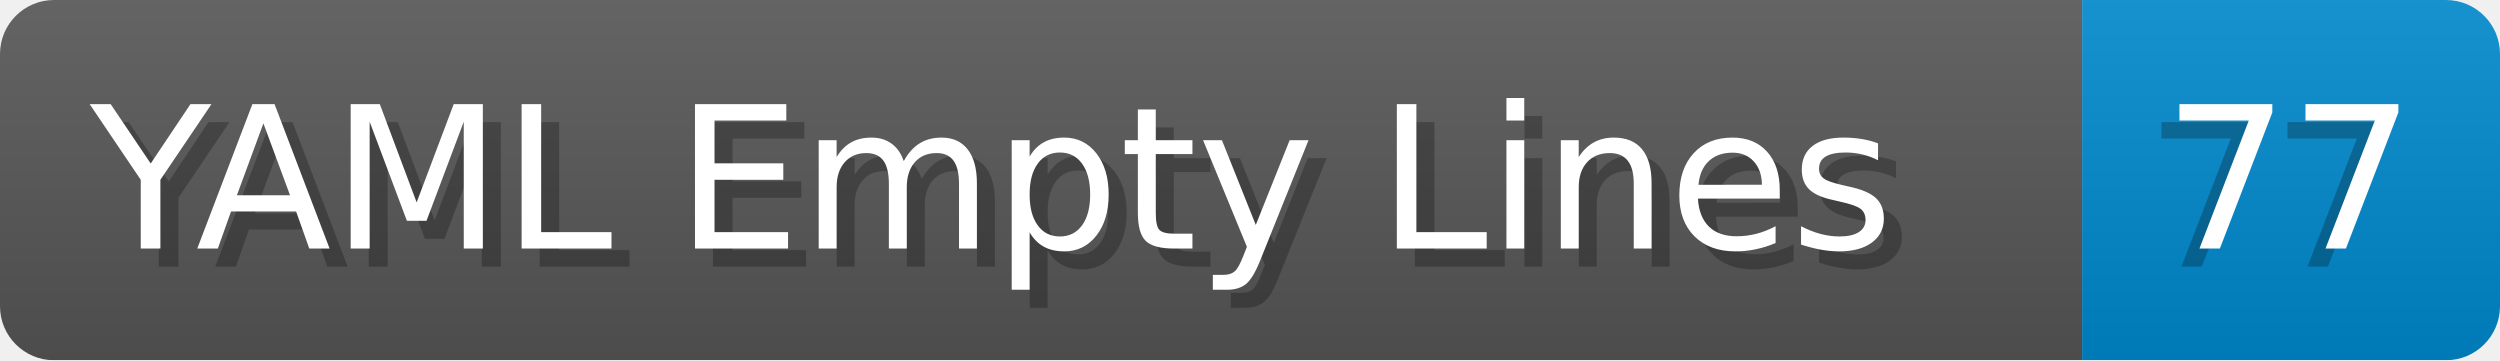
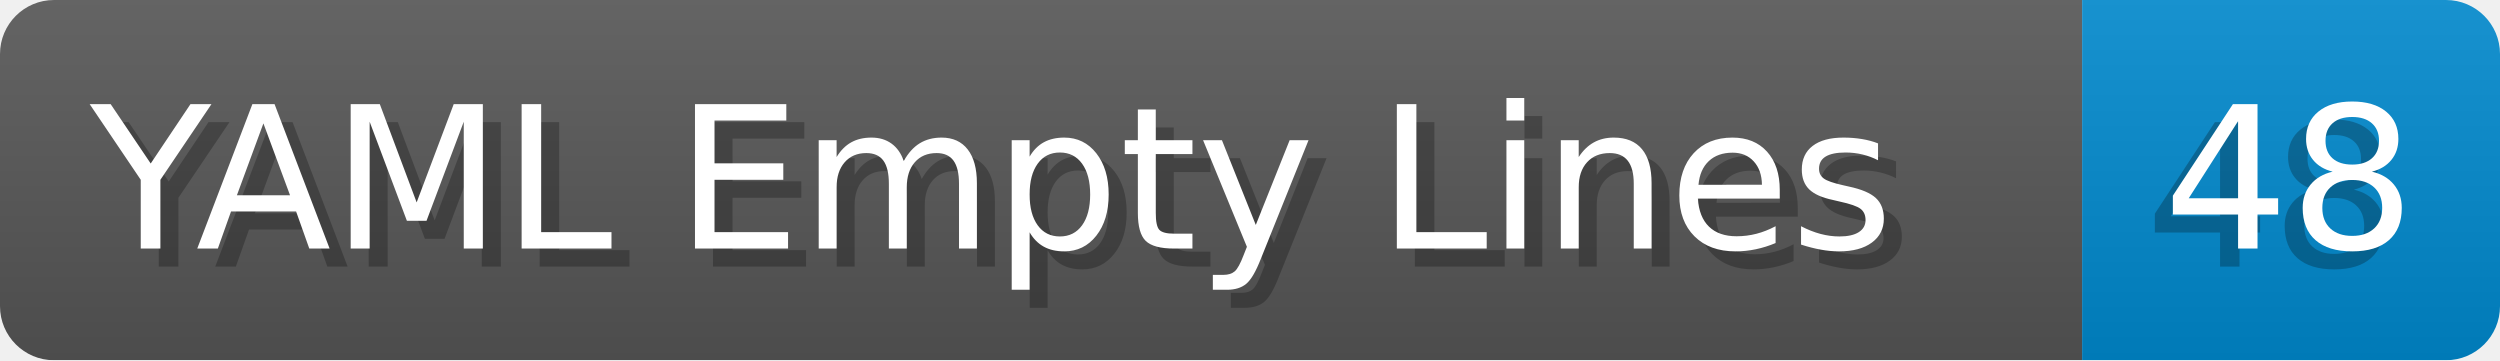
- <svg xmlns="http://www.w3.org/2000/svg" width="138.8" height="20" viewBox="0 0 1388.0 200" role="img" aria-label="YAML Empty Lines: 77">
+ <svg xmlns="http://www.w3.org/2000/svg" width="138.8" height="20" viewBox="0 0 1388.0 200" role="img" aria-label="YAML Empty Lines: 48">
  <linearGradient id="a" x2="0" y2="100%">
    <stop offset="0" stop-opacity=".1" stop-color="#EEE" />
    <stop offset="1" stop-opacity=".1" />
  </linearGradient>
  <mask id="m">
    <rect width="1388.0" height="200" rx="30" fill="#FFF" />
  </mask>
  <g mask="url(#m)">
    <rect width="1156.0" height="200" fill="#555" />
    <rect width="232.0" height="200" fill="#08C" x="1156.0" />
    <rect width="1388.0" height="200" fill="url(#a)" />
  </g>
  <g aria-hidden="true" fill="#fff" text-anchor="start" font-family="Verdana,DejaVu Sans,sans-serif" font-size="110">
    <text x="60" y="148" textLength="1056.0" fill="#000" opacity="0.25">YAML Empty Lines</text>
    <text x="50" y="138" textLength="1056.0">YAML Empty Lines</text>
-     <text x="1191.0" y="148" textLength="132.0" fill="#000" opacity="0.25">77</text>
-     <text x="1201.0" y="138" textLength="132.0">77</text>
+     <text x="1191.0" y="148" textLength="132.0" fill="#000" opacity="0.25">48</text>
+     <text x="1201.0" y="138" textLength="132.0">48</text>
  </g>
</svg>
